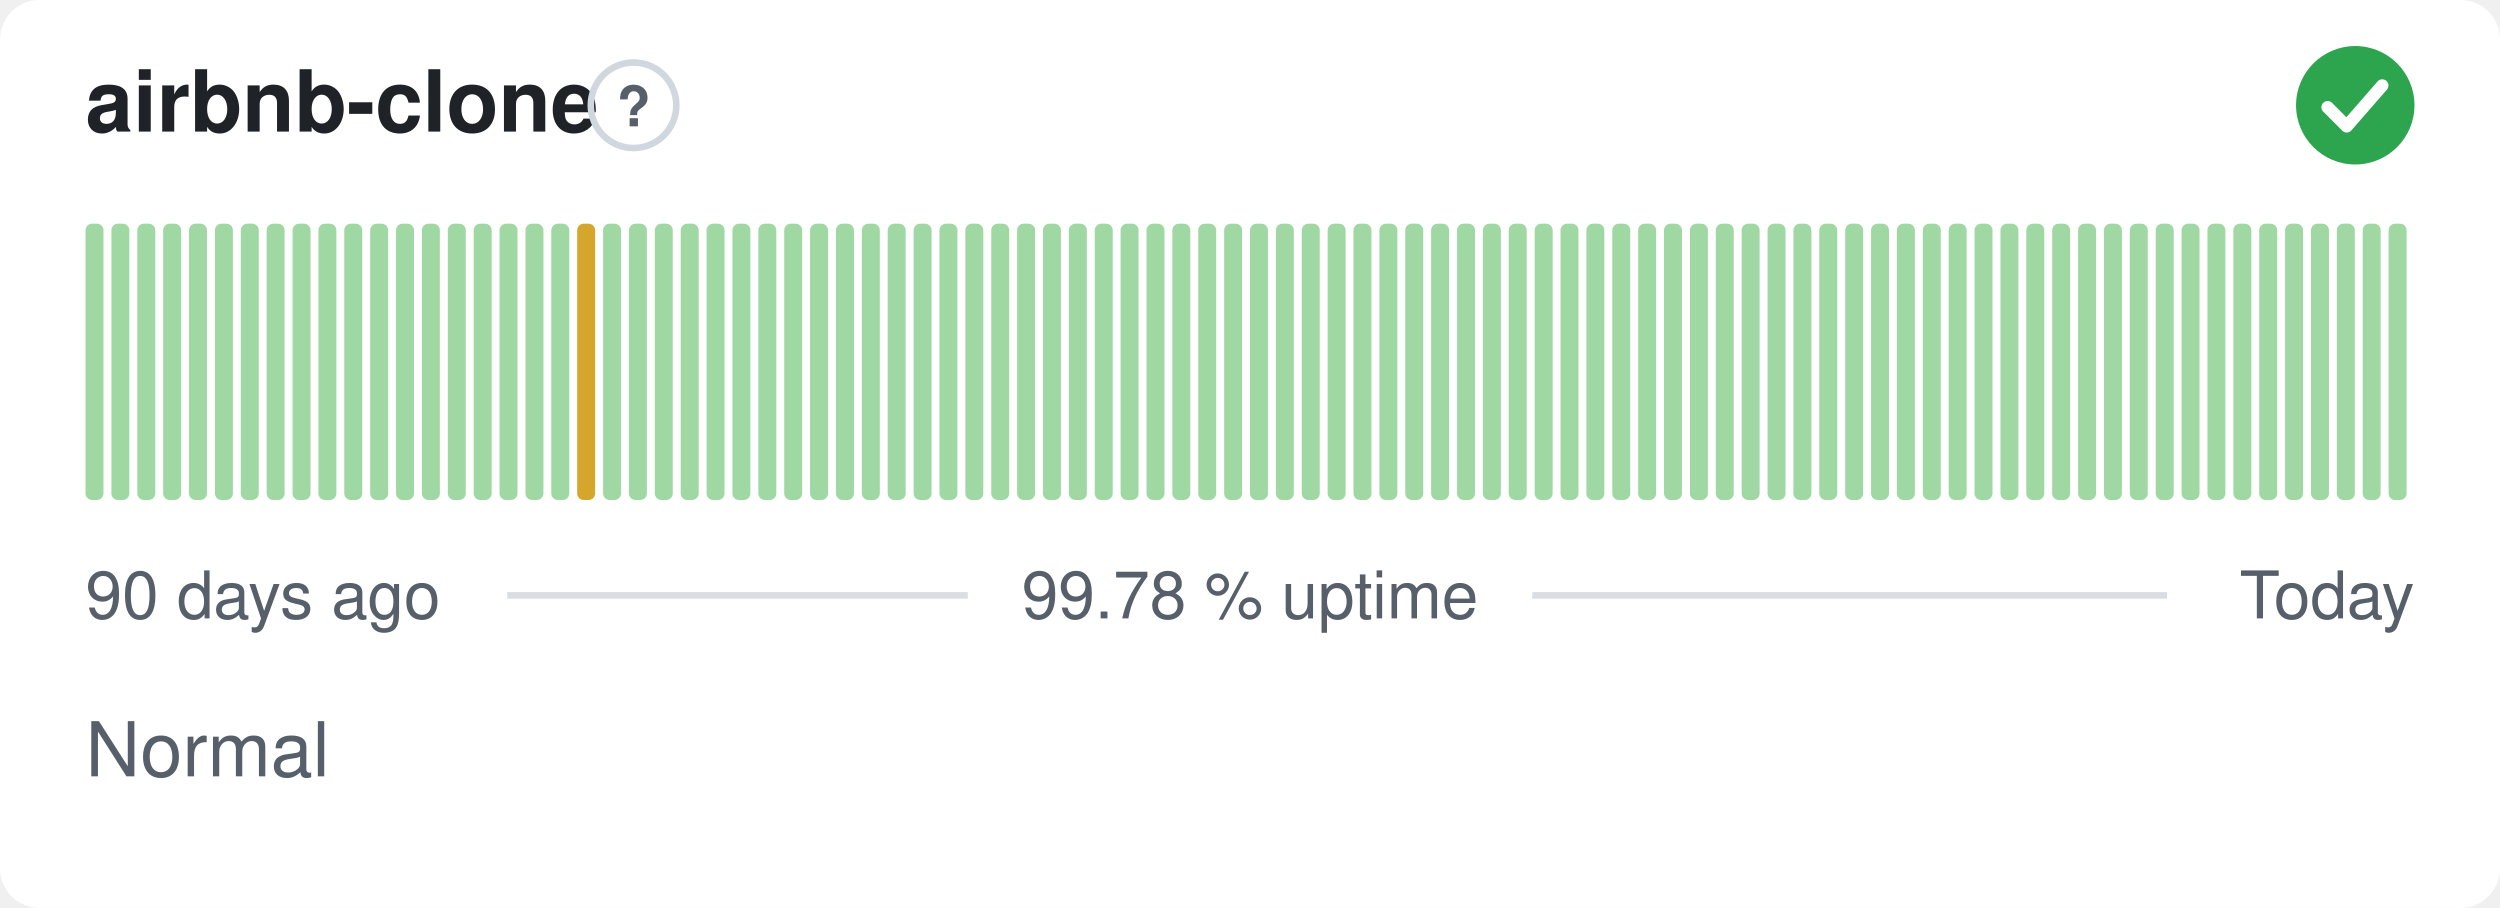
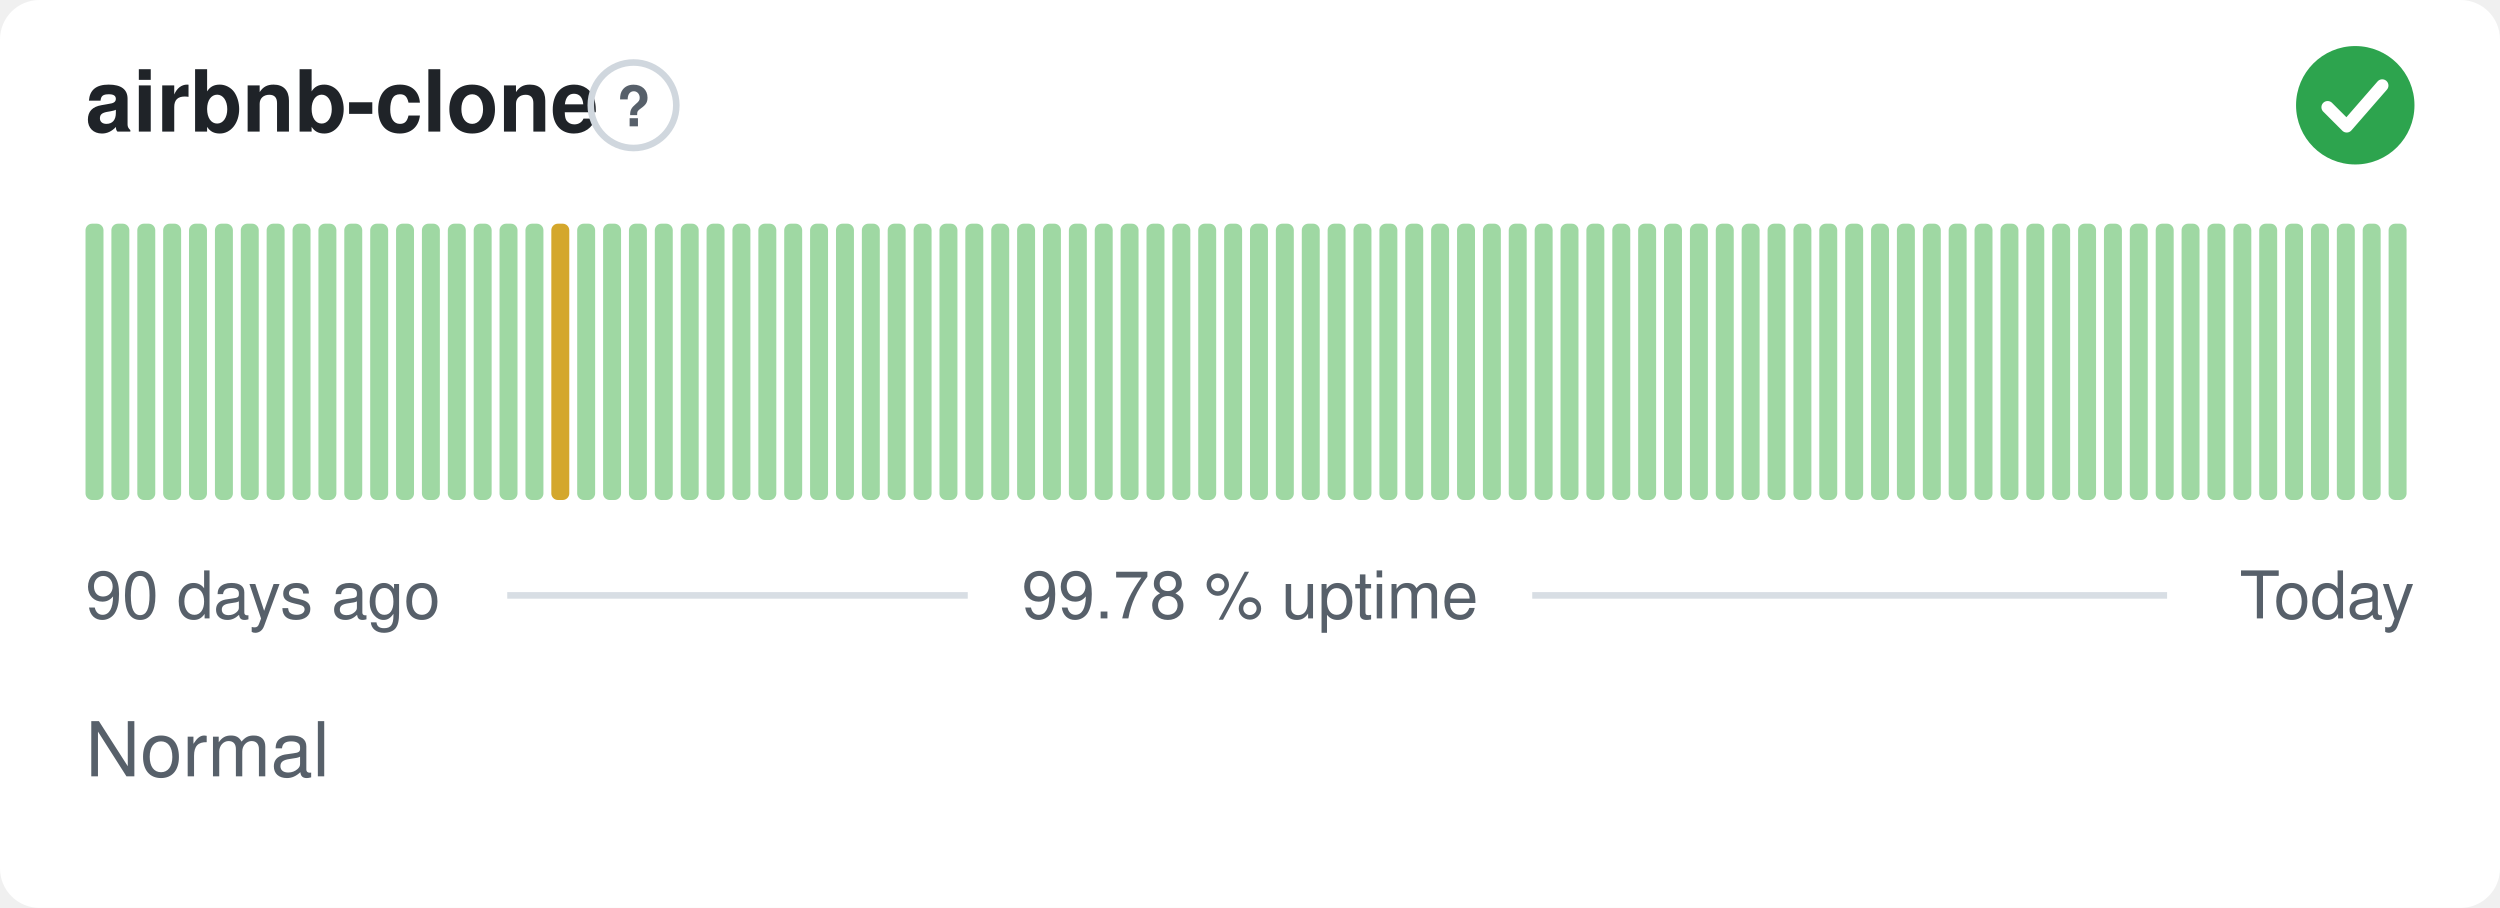
<svg xmlns="http://www.w3.org/2000/svg" width="380" height="138" viewBox="0 0 380 138" role="img" aria-label="airbnb-clone: Normal, 99.78 % uptime over the last 90 days" font-family="-apple-system,BlinkMacSystemFont,'Segoe UI',Helvetica,Arial,sans-serif">
  <style>
    @media (prefers-color-scheme: dark) {
      .bg { fill: #0d1117 }
      .title { fill: #e6edf3 }
      .muted { fill: #8b949e }
      .hint { stroke: #30363d }
      .rule { stroke: #30363d }
      .nodata { fill: #21262d }
    }
  </style>
  <rect class="bg" width="380" height="138" rx="6" fill="#ffffff" />
  <text class="title" x="13" y="20" font-size="13" font-weight="600" fill="#1f2328">airbnb-clone</text>
  <circle class="hint" cx="96.3" cy="16" r="6.5" fill="none" stroke="#d0d7de" stroke-width="1" />
  <text class="muted" x="96.3" y="19.2" text-anchor="middle" font-size="8.5" font-weight="700" fill="#57606a">?</text>
  <circle cx="358" cy="16" r="9" fill="#2da44e" />
  <path d="M353.80 16.30l2.90 2.90 5.40 -6.20" fill="none" stroke="#fff" stroke-width="1.89" stroke-linecap="round" stroke-linejoin="round" />
  <rect x="13.00" y="34.00" width="2.73" height="42.00" rx="1" fill="#9fd8a3" />
  <rect x="16.93" y="34.00" width="2.73" height="42.00" rx="1" fill="#9fd8a3" />
  <rect x="20.87" y="34.00" width="2.73" height="42.00" rx="1" fill="#9fd8a3" />
  <rect x="24.80" y="34.00" width="2.73" height="42.00" rx="1" fill="#9fd8a3" />
  <rect x="28.73" y="34.00" width="2.73" height="42.00" rx="1" fill="#9fd8a3" />
  <rect x="32.67" y="34.00" width="2.73" height="42.00" rx="1" fill="#9fd8a3" />
  <rect x="36.60" y="34.00" width="2.73" height="42.00" rx="1" fill="#9fd8a3" />
  <rect x="40.53" y="34.00" width="2.73" height="42.00" rx="1" fill="#9fd8a3" />
  <rect x="44.47" y="34.00" width="2.73" height="42.00" rx="1" fill="#9fd8a3" />
  <rect x="48.40" y="34.00" width="2.73" height="42.00" rx="1" fill="#9fd8a3" />
  <rect x="52.33" y="34.00" width="2.73" height="42.00" rx="1" fill="#9fd8a3" />
  <rect x="56.27" y="34.00" width="2.73" height="42.00" rx="1" fill="#9fd8a3" />
  <rect x="60.20" y="34.00" width="2.73" height="42.00" rx="1" fill="#9fd8a3" />
  <rect x="64.13" y="34.00" width="2.73" height="42.00" rx="1" fill="#9fd8a3" />
  <rect x="68.07" y="34.00" width="2.73" height="42.00" rx="1" fill="#9fd8a3" />
  <rect x="72.00" y="34.00" width="2.73" height="42.00" rx="1" fill="#9fd8a3" />
  <rect x="75.93" y="34.00" width="2.73" height="42.00" rx="1" fill="#9fd8a3" />
  <rect x="79.87" y="34.00" width="2.73" height="42.00" rx="1" fill="#9fd8a3" />
-   <rect x="83.80" y="34.00" width="2.73" height="42.00" rx="1" fill="#9fd8a3" />
-   <rect x="87.73" y="34.00" width="2.73" height="42.00" rx="1" fill="#d4a72c" />
+   <rect x="83.80" y="34.00" width="2.73" height="42.00" rx="1" fill="#d4a72c" />
+   <rect x="87.73" y="34.00" width="2.73" height="42.00" rx="1" fill="#9fd8a3" />
  <rect x="91.67" y="34.00" width="2.73" height="42.00" rx="1" fill="#9fd8a3" />
  <rect x="95.60" y="34.00" width="2.73" height="42.00" rx="1" fill="#9fd8a3" />
  <rect x="99.53" y="34.00" width="2.73" height="42.00" rx="1" fill="#9fd8a3" />
  <rect x="103.47" y="34.00" width="2.73" height="42.00" rx="1" fill="#9fd8a3" />
  <rect x="107.40" y="34.00" width="2.73" height="42.00" rx="1" fill="#9fd8a3" />
  <rect x="111.33" y="34.00" width="2.73" height="42.00" rx="1" fill="#9fd8a3" />
  <rect x="115.27" y="34.00" width="2.73" height="42.00" rx="1" fill="#9fd8a3" />
  <rect x="119.20" y="34.00" width="2.73" height="42.00" rx="1" fill="#9fd8a3" />
  <rect x="123.13" y="34.00" width="2.73" height="42.00" rx="1" fill="#9fd8a3" />
  <rect x="127.07" y="34.00" width="2.73" height="42.00" rx="1" fill="#9fd8a3" />
  <rect x="131.00" y="34.00" width="2.73" height="42.00" rx="1" fill="#9fd8a3" />
  <rect x="134.93" y="34.00" width="2.73" height="42.00" rx="1" fill="#9fd8a3" />
  <rect x="138.87" y="34.00" width="2.73" height="42.00" rx="1" fill="#9fd8a3" />
  <rect x="142.80" y="34.00" width="2.73" height="42.00" rx="1" fill="#9fd8a3" />
  <rect x="146.73" y="34.00" width="2.73" height="42.00" rx="1" fill="#9fd8a3" />
  <rect x="150.67" y="34.00" width="2.73" height="42.00" rx="1" fill="#9fd8a3" />
  <rect x="154.60" y="34.00" width="2.73" height="42.00" rx="1" fill="#9fd8a3" />
  <rect x="158.53" y="34.00" width="2.73" height="42.00" rx="1" fill="#9fd8a3" />
  <rect x="162.47" y="34.00" width="2.73" height="42.00" rx="1" fill="#9fd8a3" />
  <rect x="166.40" y="34.00" width="2.73" height="42.00" rx="1" fill="#9fd8a3" />
  <rect x="170.33" y="34.00" width="2.73" height="42.00" rx="1" fill="#9fd8a3" />
  <rect x="174.27" y="34.00" width="2.73" height="42.00" rx="1" fill="#9fd8a3" />
  <rect x="178.20" y="34.00" width="2.73" height="42.00" rx="1" fill="#9fd8a3" />
  <rect x="182.13" y="34.00" width="2.73" height="42.00" rx="1" fill="#9fd8a3" />
  <rect x="186.07" y="34.00" width="2.73" height="42.00" rx="1" fill="#9fd8a3" />
  <rect x="190.00" y="34.00" width="2.73" height="42.00" rx="1" fill="#9fd8a3" />
  <rect x="193.93" y="34.00" width="2.73" height="42.00" rx="1" fill="#9fd8a3" />
  <rect x="197.87" y="34.00" width="2.73" height="42.00" rx="1" fill="#9fd8a3" />
  <rect x="201.80" y="34.00" width="2.73" height="42.00" rx="1" fill="#9fd8a3" />
  <rect x="205.73" y="34.00" width="2.73" height="42.00" rx="1" fill="#9fd8a3" />
  <rect x="209.67" y="34.00" width="2.73" height="42.00" rx="1" fill="#9fd8a3" />
  <rect x="213.60" y="34.00" width="2.73" height="42.00" rx="1" fill="#9fd8a3" />
  <rect x="217.53" y="34.00" width="2.73" height="42.00" rx="1" fill="#9fd8a3" />
  <rect x="221.47" y="34.00" width="2.73" height="42.00" rx="1" fill="#9fd8a3" />
  <rect x="225.40" y="34.00" width="2.73" height="42.00" rx="1" fill="#9fd8a3" />
  <rect x="229.33" y="34.00" width="2.73" height="42.00" rx="1" fill="#9fd8a3" />
  <rect x="233.27" y="34.00" width="2.73" height="42.00" rx="1" fill="#9fd8a3" />
  <rect x="237.20" y="34.00" width="2.73" height="42.00" rx="1" fill="#9fd8a3" />
  <rect x="241.13" y="34.00" width="2.73" height="42.00" rx="1" fill="#9fd8a3" />
  <rect x="245.07" y="34.00" width="2.73" height="42.00" rx="1" fill="#9fd8a3" />
  <rect x="249.00" y="34.00" width="2.73" height="42.00" rx="1" fill="#9fd8a3" />
  <rect x="252.93" y="34.00" width="2.73" height="42.00" rx="1" fill="#9fd8a3" />
  <rect x="256.87" y="34.00" width="2.73" height="42.00" rx="1" fill="#9fd8a3" />
  <rect x="260.80" y="34.00" width="2.73" height="42.00" rx="1" fill="#9fd8a3" />
  <rect x="264.73" y="34.00" width="2.73" height="42.00" rx="1" fill="#9fd8a3" />
  <rect x="268.67" y="34.00" width="2.73" height="42.00" rx="1" fill="#9fd8a3" />
  <rect x="272.60" y="34.00" width="2.73" height="42.00" rx="1" fill="#9fd8a3" />
  <rect x="276.53" y="34.00" width="2.73" height="42.00" rx="1" fill="#9fd8a3" />
  <rect x="280.47" y="34.00" width="2.73" height="42.00" rx="1" fill="#9fd8a3" />
  <rect x="284.40" y="34.00" width="2.73" height="42.00" rx="1" fill="#9fd8a3" />
  <rect x="288.33" y="34.00" width="2.73" height="42.00" rx="1" fill="#9fd8a3" />
  <rect x="292.27" y="34.00" width="2.73" height="42.00" rx="1" fill="#9fd8a3" />
  <rect x="296.20" y="34.00" width="2.73" height="42.00" rx="1" fill="#9fd8a3" />
  <rect x="300.13" y="34.00" width="2.73" height="42.00" rx="1" fill="#9fd8a3" />
  <rect x="304.07" y="34.00" width="2.73" height="42.00" rx="1" fill="#9fd8a3" />
  <rect x="308.00" y="34.00" width="2.73" height="42.00" rx="1" fill="#9fd8a3" />
  <rect x="311.93" y="34.00" width="2.73" height="42.00" rx="1" fill="#9fd8a3" />
  <rect x="315.87" y="34.00" width="2.73" height="42.00" rx="1" fill="#9fd8a3" />
  <rect x="319.80" y="34.00" width="2.73" height="42.00" rx="1" fill="#9fd8a3" />
  <rect x="323.73" y="34.00" width="2.73" height="42.00" rx="1" fill="#9fd8a3" />
  <rect x="327.67" y="34.00" width="2.73" height="42.00" rx="1" fill="#9fd8a3" />
  <rect x="331.60" y="34.00" width="2.73" height="42.00" rx="1" fill="#9fd8a3" />
  <rect x="335.53" y="34.00" width="2.73" height="42.00" rx="1" fill="#9fd8a3" />
  <rect x="339.47" y="34.00" width="2.73" height="42.00" rx="1" fill="#9fd8a3" />
  <rect x="343.40" y="34.00" width="2.73" height="42.00" rx="1" fill="#9fd8a3" />
  <rect x="347.33" y="34.00" width="2.73" height="42.00" rx="1" fill="#9fd8a3" />
  <rect x="351.27" y="34.00" width="2.73" height="42.00" rx="1" fill="#9fd8a3" />
  <rect x="355.20" y="34.00" width="2.73" height="42.00" rx="1" fill="#9fd8a3" />
  <rect x="359.13" y="34.00" width="2.73" height="42.00" rx="1" fill="#9fd8a3" />
  <rect x="363.07" y="34.00" width="2.73" height="42.00" rx="1" fill="#9fd8a3" />
  <text class="muted" x="13" y="94" font-size="10" fill="#57606a">90 days ago</text>
  <text class="muted" x="190" y="94" text-anchor="middle" font-size="10" fill="#57606a">99.78 % uptime</text>
  <text class="muted" x="367" y="94" text-anchor="end" font-size="10" fill="#57606a">Today</text>
  <line class="rule" x1="77.1" y1="90.5" x2="147.1" y2="90.5" stroke="#d8dee4" stroke-width="1" />
  <line class="rule" x1="232.9" y1="90.5" x2="329.4" y2="90.5" stroke="#d8dee4" stroke-width="1" />
  <text class="muted" x="13" y="118" font-size="11.5" fill="#57606a">Normal</text>
</svg>
